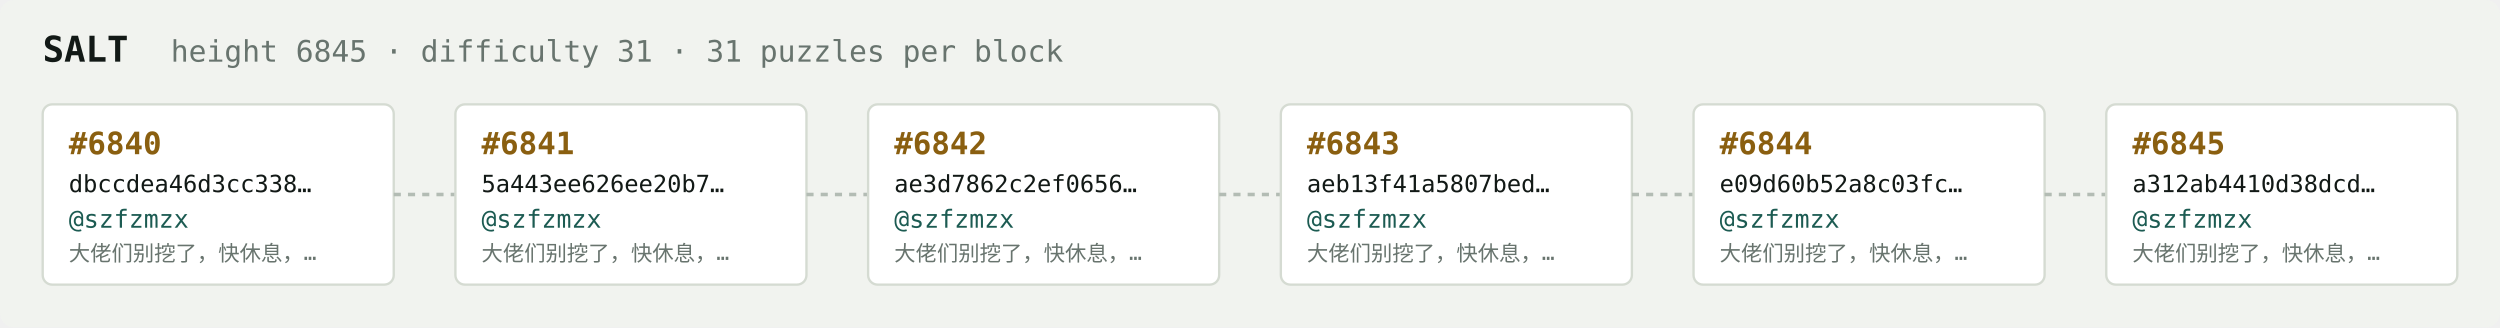
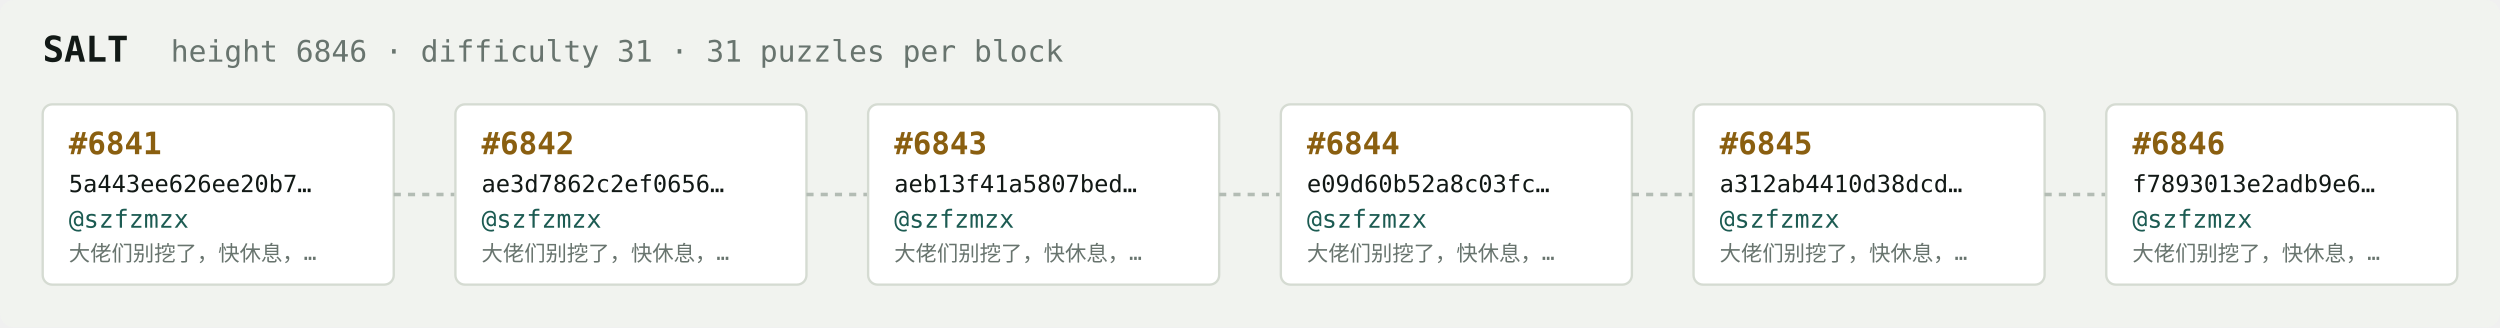
<svg xmlns="http://www.w3.org/2000/svg" width="1054" height="138" viewBox="0 0 1054 138" font-family="ui-monospace,SFMono-Regular,Menlo,monospace">
  <rect fill="#f1f3ef" width="1054" height="138" rx="6" />
  <text x="18" y="26" fill="#121916" font-size="15" font-weight="700">SALT</text>
-   <text x="72" y="26" fill="#68746e" font-size="12.5">height 6845 · difficulty 31 · 31 puzzles per block</text>
+   <text x="72" y="26" fill="#68746e" font-size="12.5">height 6846 · difficulty 31 · 31 puzzles per block</text>
  <rect x="18" y="44" width="148" height="76" rx="4" fill="#ffffff" stroke="#d5dbd2" stroke-width="1" />
-   <text x="29" y="65" fill="#8a5f10" font-size="13" font-weight="700">#6840</text>
-   <text x="29" y="81" fill="#121916" font-size="10">dbccdea46d3cc338…</text>
+   <text x="29" y="65" fill="#8a5f10" font-size="13" font-weight="700">#6841</text>
+   <text x="29" y="81" fill="#121916" font-size="10">5a443ee626ee20b7…</text>
  <text x="29" y="96" fill="#1c5b52" font-size="10.5">@szfzmzx</text>
  <text x="29" y="110" fill="#68746e" font-size="9">大佬们别挖了，快休息，…</text>
  <line x1="166" y1="82.0" x2="192" y2="82.0" stroke="#b3bcb4" stroke-width="1.5" stroke-dasharray="3 3" />
  <rect x="192" y="44" width="148" height="76" rx="4" fill="#ffffff" stroke="#d5dbd2" stroke-width="1" />
-   <text x="203" y="65" fill="#8a5f10" font-size="13" font-weight="700">#6841</text>
-   <text x="203" y="81" fill="#121916" font-size="10">5a443ee626ee20b7…</text>
+   <text x="203" y="65" fill="#8a5f10" font-size="13" font-weight="700">#6842</text>
+   <text x="203" y="81" fill="#121916" font-size="10">ae3d7862c2ef0656…</text>
  <text x="203" y="96" fill="#1c5b52" font-size="10.5">@szfzmzx</text>
  <text x="203" y="110" fill="#68746e" font-size="9">大佬们别挖了，快休息，…</text>
  <line x1="340" y1="82.0" x2="366" y2="82.0" stroke="#b3bcb4" stroke-width="1.5" stroke-dasharray="3 3" />
  <rect x="366" y="44" width="148" height="76" rx="4" fill="#ffffff" stroke="#d5dbd2" stroke-width="1" />
-   <text x="377" y="65" fill="#8a5f10" font-size="13" font-weight="700">#6842</text>
-   <text x="377" y="81" fill="#121916" font-size="10">ae3d7862c2ef0656…</text>
+   <text x="377" y="65" fill="#8a5f10" font-size="13" font-weight="700">#6843</text>
+   <text x="377" y="81" fill="#121916" font-size="10">aeb13f41a5807bed…</text>
  <text x="377" y="96" fill="#1c5b52" font-size="10.5">@szfzmzx</text>
  <text x="377" y="110" fill="#68746e" font-size="9">大佬们别挖了，快休息，…</text>
  <line x1="514" y1="82.0" x2="540" y2="82.0" stroke="#b3bcb4" stroke-width="1.5" stroke-dasharray="3 3" />
  <rect x="540" y="44" width="148" height="76" rx="4" fill="#ffffff" stroke="#d5dbd2" stroke-width="1" />
-   <text x="551" y="65" fill="#8a5f10" font-size="13" font-weight="700">#6843</text>
-   <text x="551" y="81" fill="#121916" font-size="10">aeb13f41a5807bed…</text>
+   <text x="551" y="65" fill="#8a5f10" font-size="13" font-weight="700">#6844</text>
+   <text x="551" y="81" fill="#121916" font-size="10">e09d60b52a8c03fc…</text>
  <text x="551" y="96" fill="#1c5b52" font-size="10.5">@szfzmzx</text>
  <text x="551" y="110" fill="#68746e" font-size="9">大佬们别挖了，快休息，…</text>
  <line x1="688" y1="82.0" x2="714" y2="82.0" stroke="#b3bcb4" stroke-width="1.5" stroke-dasharray="3 3" />
  <rect x="714" y="44" width="148" height="76" rx="4" fill="#ffffff" stroke="#d5dbd2" stroke-width="1" />
-   <text x="725" y="65" fill="#8a5f10" font-size="13" font-weight="700">#6844</text>
-   <text x="725" y="81" fill="#121916" font-size="10">e09d60b52a8c03fc…</text>
+   <text x="725" y="65" fill="#8a5f10" font-size="13" font-weight="700">#6845</text>
+   <text x="725" y="81" fill="#121916" font-size="10">a312ab4410d38dcd…</text>
  <text x="725" y="96" fill="#1c5b52" font-size="10.5">@szfzmzx</text>
  <text x="725" y="110" fill="#68746e" font-size="9">大佬们别挖了，快休息，…</text>
  <line x1="862" y1="82.0" x2="888" y2="82.0" stroke="#b3bcb4" stroke-width="1.5" stroke-dasharray="3 3" />
  <rect x="888" y="44" width="148" height="76" rx="4" fill="#ffffff" stroke="#d5dbd2" stroke-width="1" />
-   <text x="899" y="65" fill="#8a5f10" font-size="13" font-weight="700">#6845</text>
-   <text x="899" y="81" fill="#121916" font-size="10">a312ab4410d38dcd…</text>
+   <text x="899" y="65" fill="#8a5f10" font-size="13" font-weight="700">#6846</text>
+   <text x="899" y="81" fill="#121916" font-size="10">f7893013e2adb9e6…</text>
  <text x="899" y="96" fill="#1c5b52" font-size="10.5">@szfzmzx</text>
  <text x="899" y="110" fill="#68746e" font-size="9">大佬们别挖了，快休息，…</text>
</svg>
